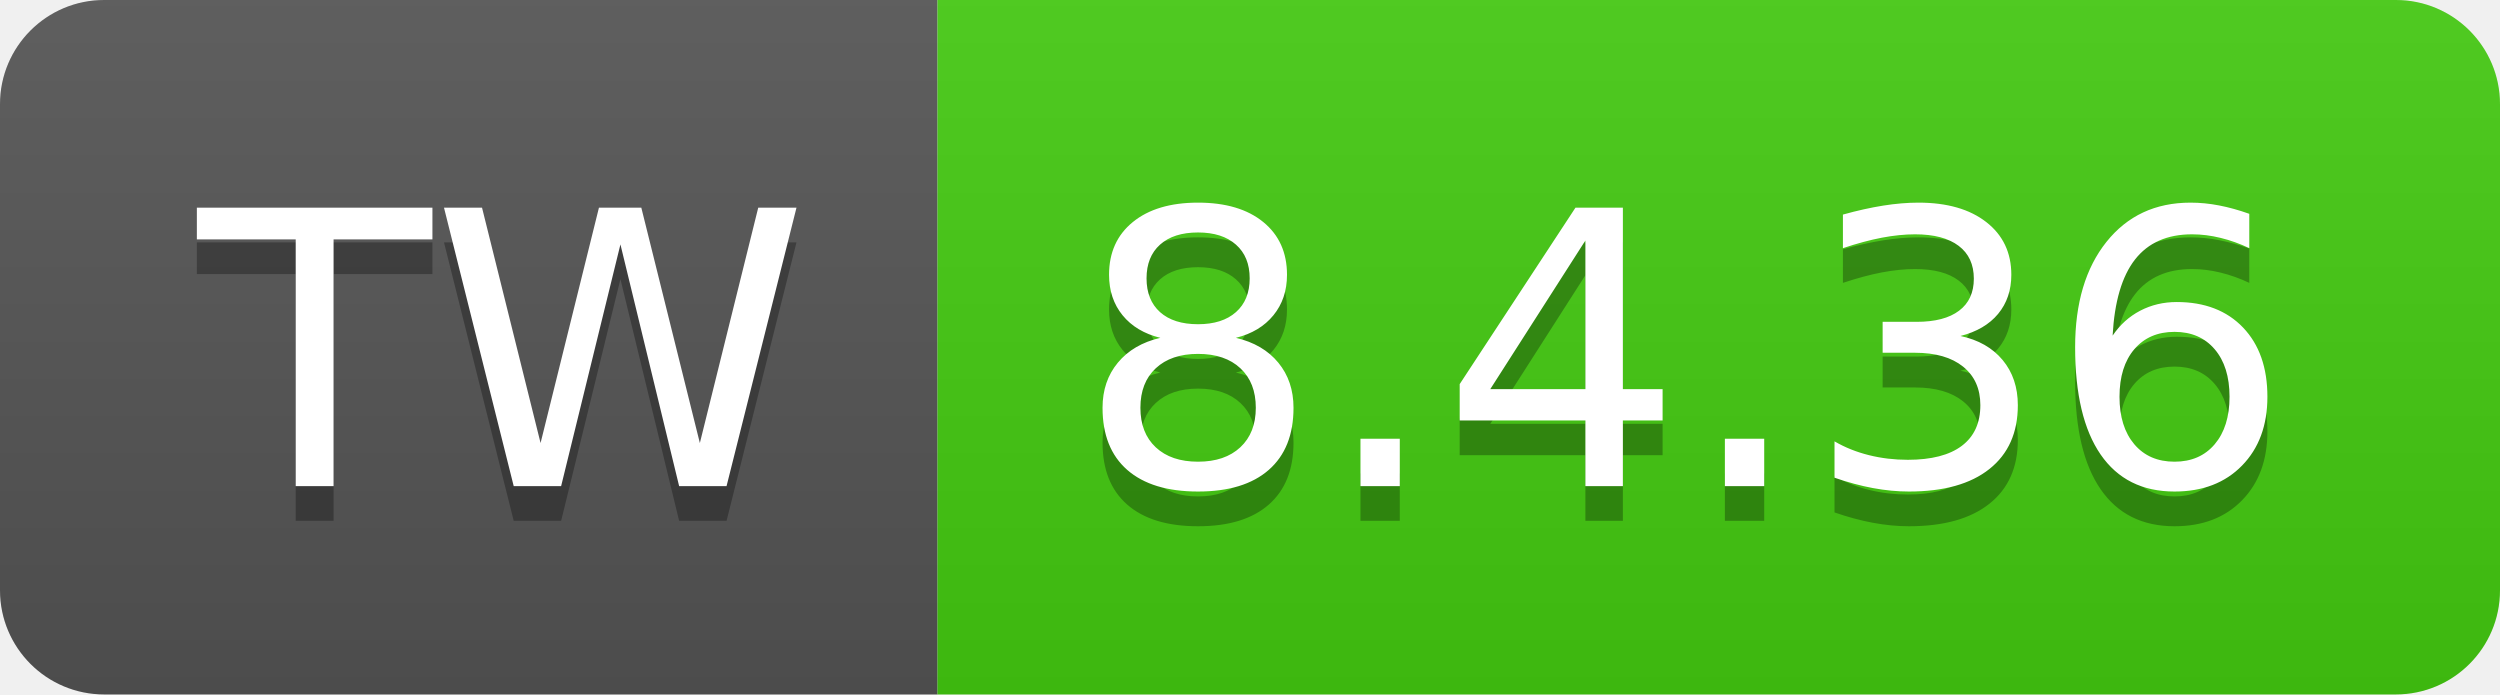
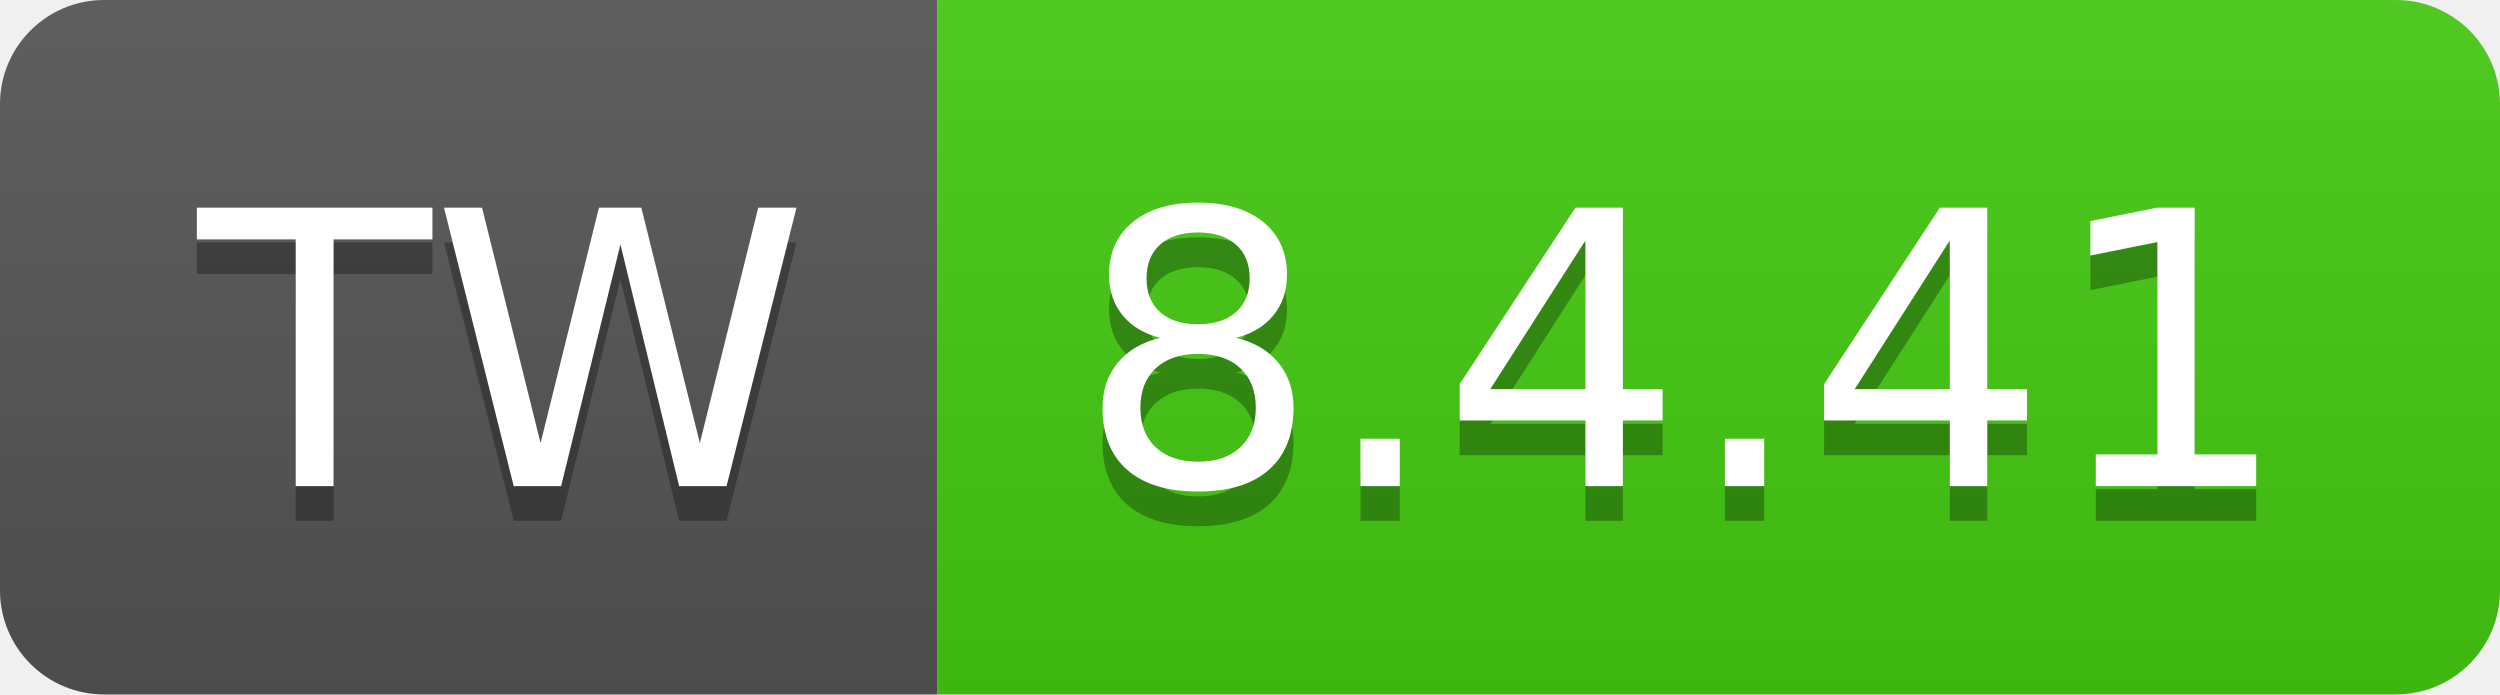
- <svg xmlns="http://www.w3.org/2000/svg" width="72" height="20" role="img" aria-label="TW: 8.4.36">
+ <svg xmlns="http://www.w3.org/2000/svg" width="72" height="20" role="img" aria-label="TW: 8.4.41">
  <linearGradient id="s" x2="0" y2="100%">
    <stop offset="0" stop-color="#bbb" stop-opacity=".1" />
    <stop offset="1" stop-opacity=".1" />
  </linearGradient>
  <clipPath id="r">
    <rect width="72" height="20" rx="3" fill="#fff" />
  </clipPath>
  <g clip-path="url(#r)">
    <rect width="27" height="20" fill="#555" />
    <rect x="27" width="45" height="20" fill="#4c1" />
    <rect width="72" height="20" fill="url(#s)" />
  </g>
  <g fill="#fff" text-anchor="middle" font-family="Verdana,Geneva,DejaVu Sans,sans-serif" text-rendering="geometricPrecision" font-size="110">
    <text aria-hidden="true" x="145" y="150" fill="#010101" fill-opacity=".3" transform="scale(.1)" textLength="170">TW</text>
    <text x="145" y="140" transform="scale(.1)" fill="#fff" textLength="170">TW</text>
-     <text aria-hidden="true" x="485" y="150" fill="#010101" fill-opacity=".3" transform="scale(.1)" textLength="350">8.4.36</text>
-     <text x="485" y="140" transform="scale(.1)" fill="#fff" textLength="350">8.4.36</text>
+     <text aria-hidden="true" x="485" y="150" fill="#010101" fill-opacity=".3" transform="scale(.1)" textLength="350">8.4.41</text>
+     <text x="485" y="140" transform="scale(.1)" fill="#fff" textLength="350">8.4.41</text>
  </g>
</svg>
